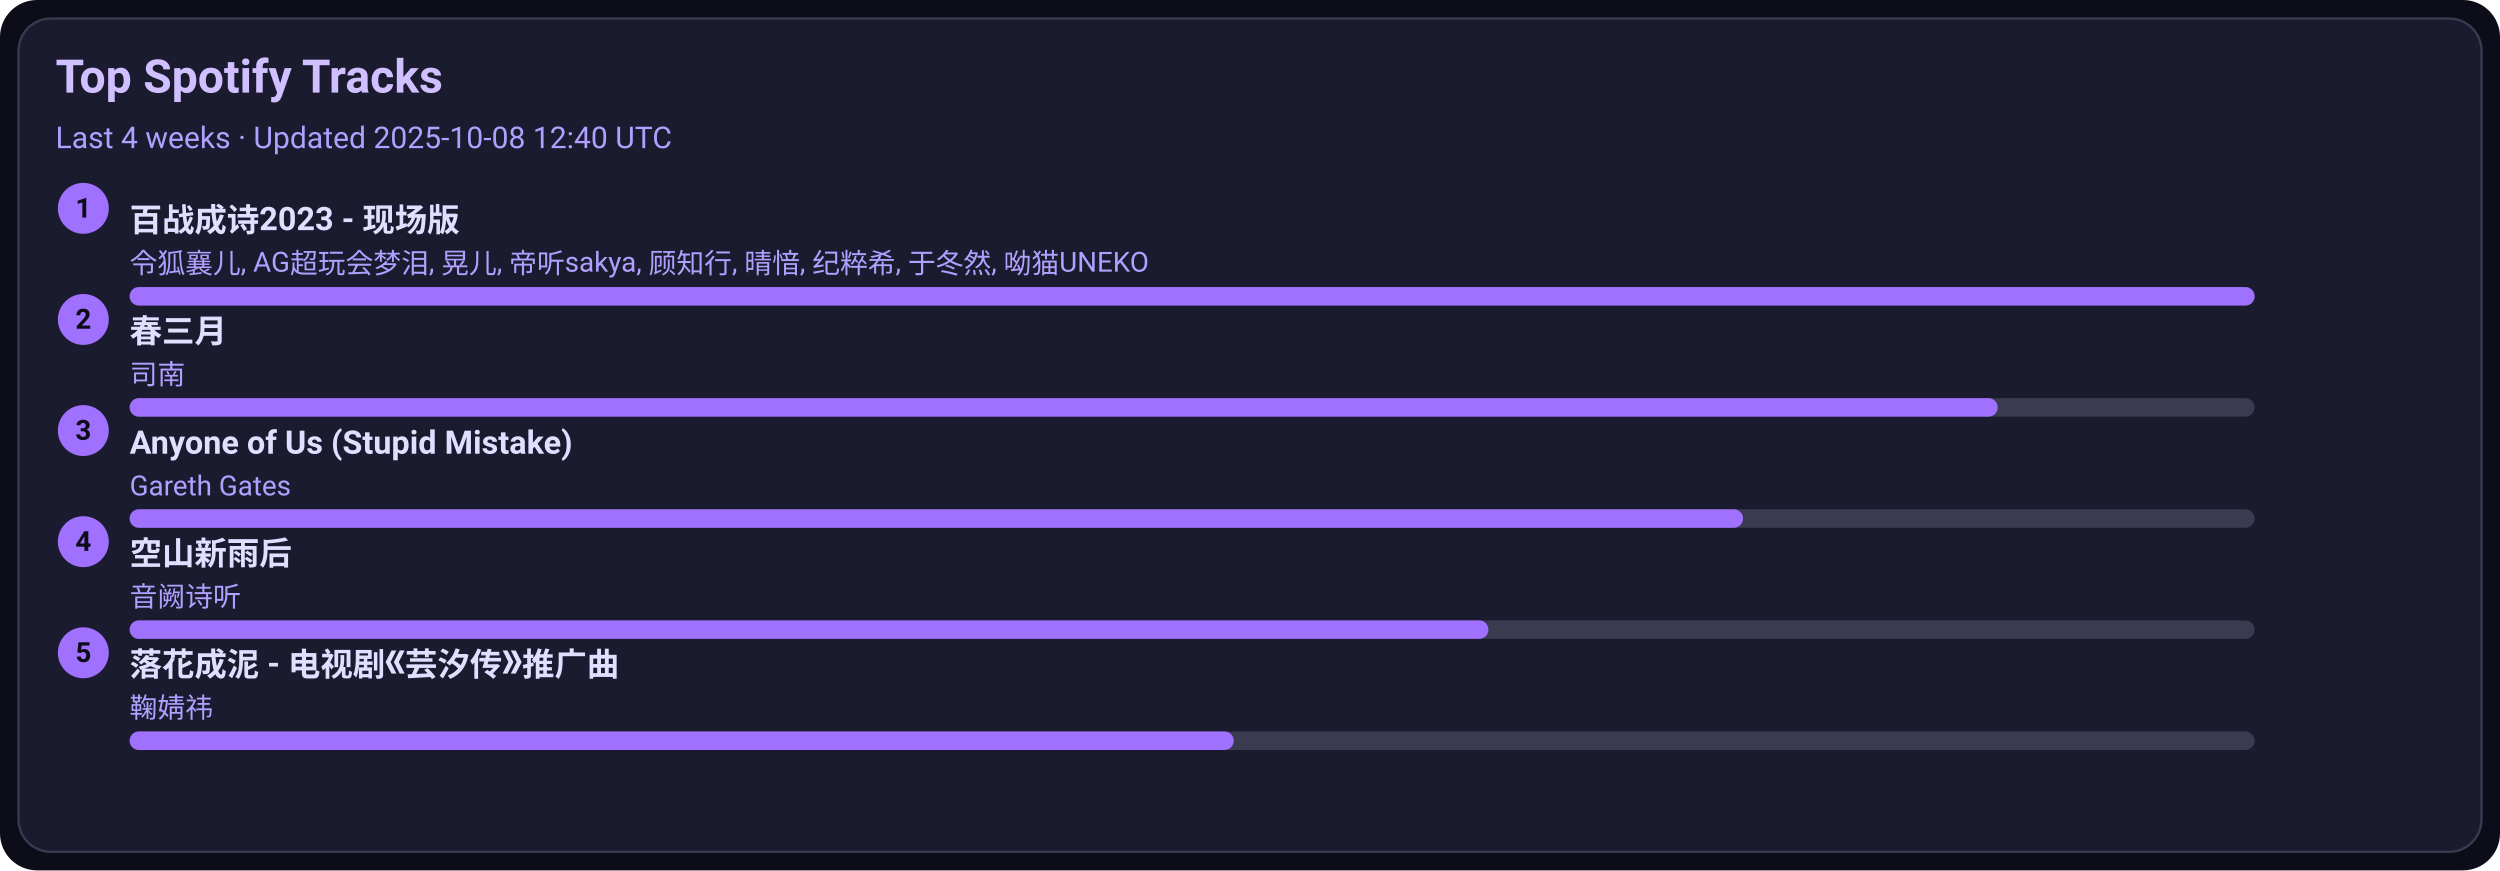
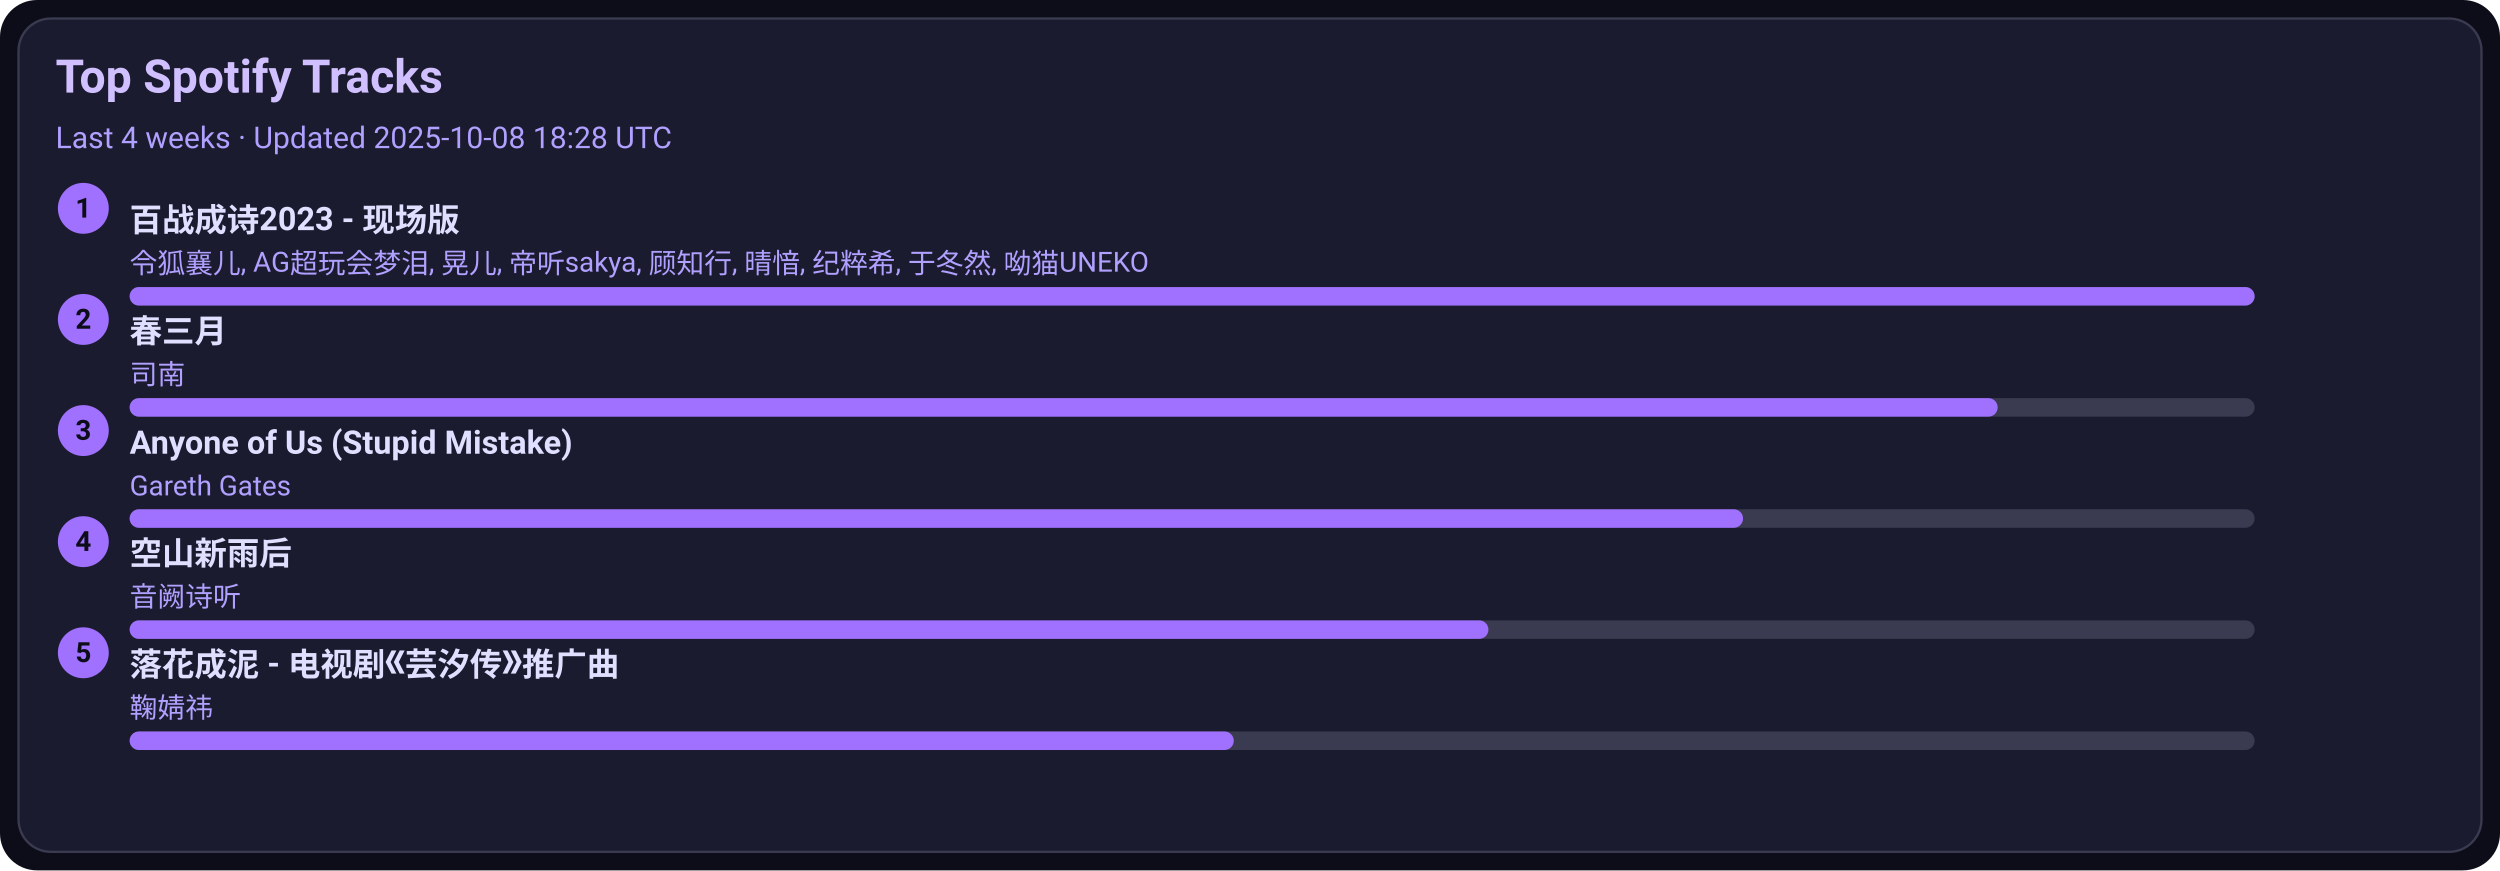
<svg xmlns="http://www.w3.org/2000/svg" width="1080" height="376" viewBox="0 0 1080 376">
  <style>text{font-family:-apple-system,BlinkMacSystemFont,Segoe UI,Roboto,Ubuntu,Helvetica Neue,Arial,Noto Sans,sans-serif}</style>
  <rect width="1080" height="376" rx="16" fill="#0d0d1a" />
  <rect x="8" y="8" width="1064" height="360" rx="14" fill="#1b1b2f" stroke="#3a3a50" />
  <text x="24" y="40" font-size="20" fill="#d0c0ff" font-weight="600">Top Spotify Tracks</text>
-   <text x="24" y="64" font-size="13" fill="#b0a0ff">Last 4 weeks · Updated 2025-10-08 12:40 UTC</text>
+   <text x="24" y="64" font-size="13" fill="#b0a0ff">Last 4 weeks · Updated 2025-10-08 18:28 UTC</text>
  <circle cx="36" cy="90" r="11" fill="#a070ff" />
  <text x="36" y="94" text-anchor="middle" font-size="12" fill="#0d0d1a" font-weight="700">1</text>
  <a href="https://open.spotify.com/track/2gttnS8fWnDwziLFt2TLEi" target="_blank" rel="noopener noreferrer">
    <text x="56" y="100" font-size="14" fill="#e0dfff" font-weight="600">百战成诗2023 - 现场版</text>
  </a>
  <text x="56" y="118" font-size="12" fill="#b0a0ff">令狐襄儿, AG超玩会梦泪, 晃儿, 帝听sakya, 顾知行, 晴愔, 纪粹希, 于冬然, 呦猫UNEKO</text>
  <rect x="56" y="124" width="918" height="8" rx="4" fill="#3a3a50" />
  <rect x="56" y="124" width="918" height="8" rx="4" fill="#a070ff" />
  <circle cx="36" cy="138" r="11" fill="#a070ff" />
  <text x="36" y="142" text-anchor="middle" font-size="12" fill="#0d0d1a" font-weight="700">2</text>
  <a href="https://open.spotify.com/track/5A9BOP4WTk2UayDlMb8w98" target="_blank" rel="noopener noreferrer">
    <text x="56" y="148" font-size="14" fill="#e0dfff" font-weight="600">春三月</text>
  </a>
  <text x="56" y="166" font-size="12" fill="#b0a0ff">司南</text>
  <rect x="56" y="172" width="918" height="8" rx="4" fill="#3a3a50" />
  <rect x="56" y="172" width="807" height="8" rx="4" fill="#a070ff" />
  <circle cx="36" cy="186" r="11" fill="#a070ff" />
  <text x="36" y="190" text-anchor="middle" font-size="12" fill="#0d0d1a" font-weight="700">3</text>
  <a href="https://open.spotify.com/track/7KZo8AI9F3Vnn3FXEYBL9f" target="_blank" rel="noopener noreferrer">
    <text x="56" y="196" font-size="14" fill="#e0dfff" font-weight="600">Anyone of Us (Stupid Mistake)</text>
  </a>
  <text x="56" y="214" font-size="12" fill="#b0a0ff">Gareth Gates</text>
  <rect x="56" y="220" width="918" height="8" rx="4" fill="#3a3a50" />
  <rect x="56" y="220" width="697" height="8" rx="4" fill="#a070ff" />
  <circle cx="36" cy="234" r="11" fill="#a070ff" />
  <text x="36" y="238" text-anchor="middle" font-size="12" fill="#0d0d1a" font-weight="700">4</text>
  <a href="https://open.spotify.com/track/7c1D58U8AIVOGlYzh5U6sk" target="_blank" rel="noopener noreferrer">
    <text x="56" y="244" font-size="14" fill="#e0dfff" font-weight="600">空山新雨后</text>
  </a>
  <text x="56" y="262" font-size="12" fill="#b0a0ff">音阙诗听</text>
  <rect x="56" y="268" width="918" height="8" rx="4" fill="#3a3a50" />
  <rect x="56" y="268" width="587" height="8" rx="4" fill="#a070ff" />
  <circle cx="36" cy="282" r="11" fill="#a070ff" />
  <text x="36" y="286" text-anchor="middle" font-size="12" fill="#0d0d1a" font-weight="700">5</text>
  <a href="https://open.spotify.com/track/3kOZsJz3crGIWWHeoCNa0O" target="_blank" rel="noopener noreferrer">
    <text x="56" y="292" font-size="14" fill="#e0dfff" font-weight="600">落花成泥 - 电视剧《芸汐传》推广曲</text>
  </a>
  <text x="56" y="310" font-size="12" fill="#b0a0ff">鞠婧祎</text>
  <rect x="56" y="316" width="918" height="8" rx="4" fill="#3a3a50" />
  <rect x="56" y="316" width="477" height="8" rx="4" fill="#a070ff" />
</svg>
